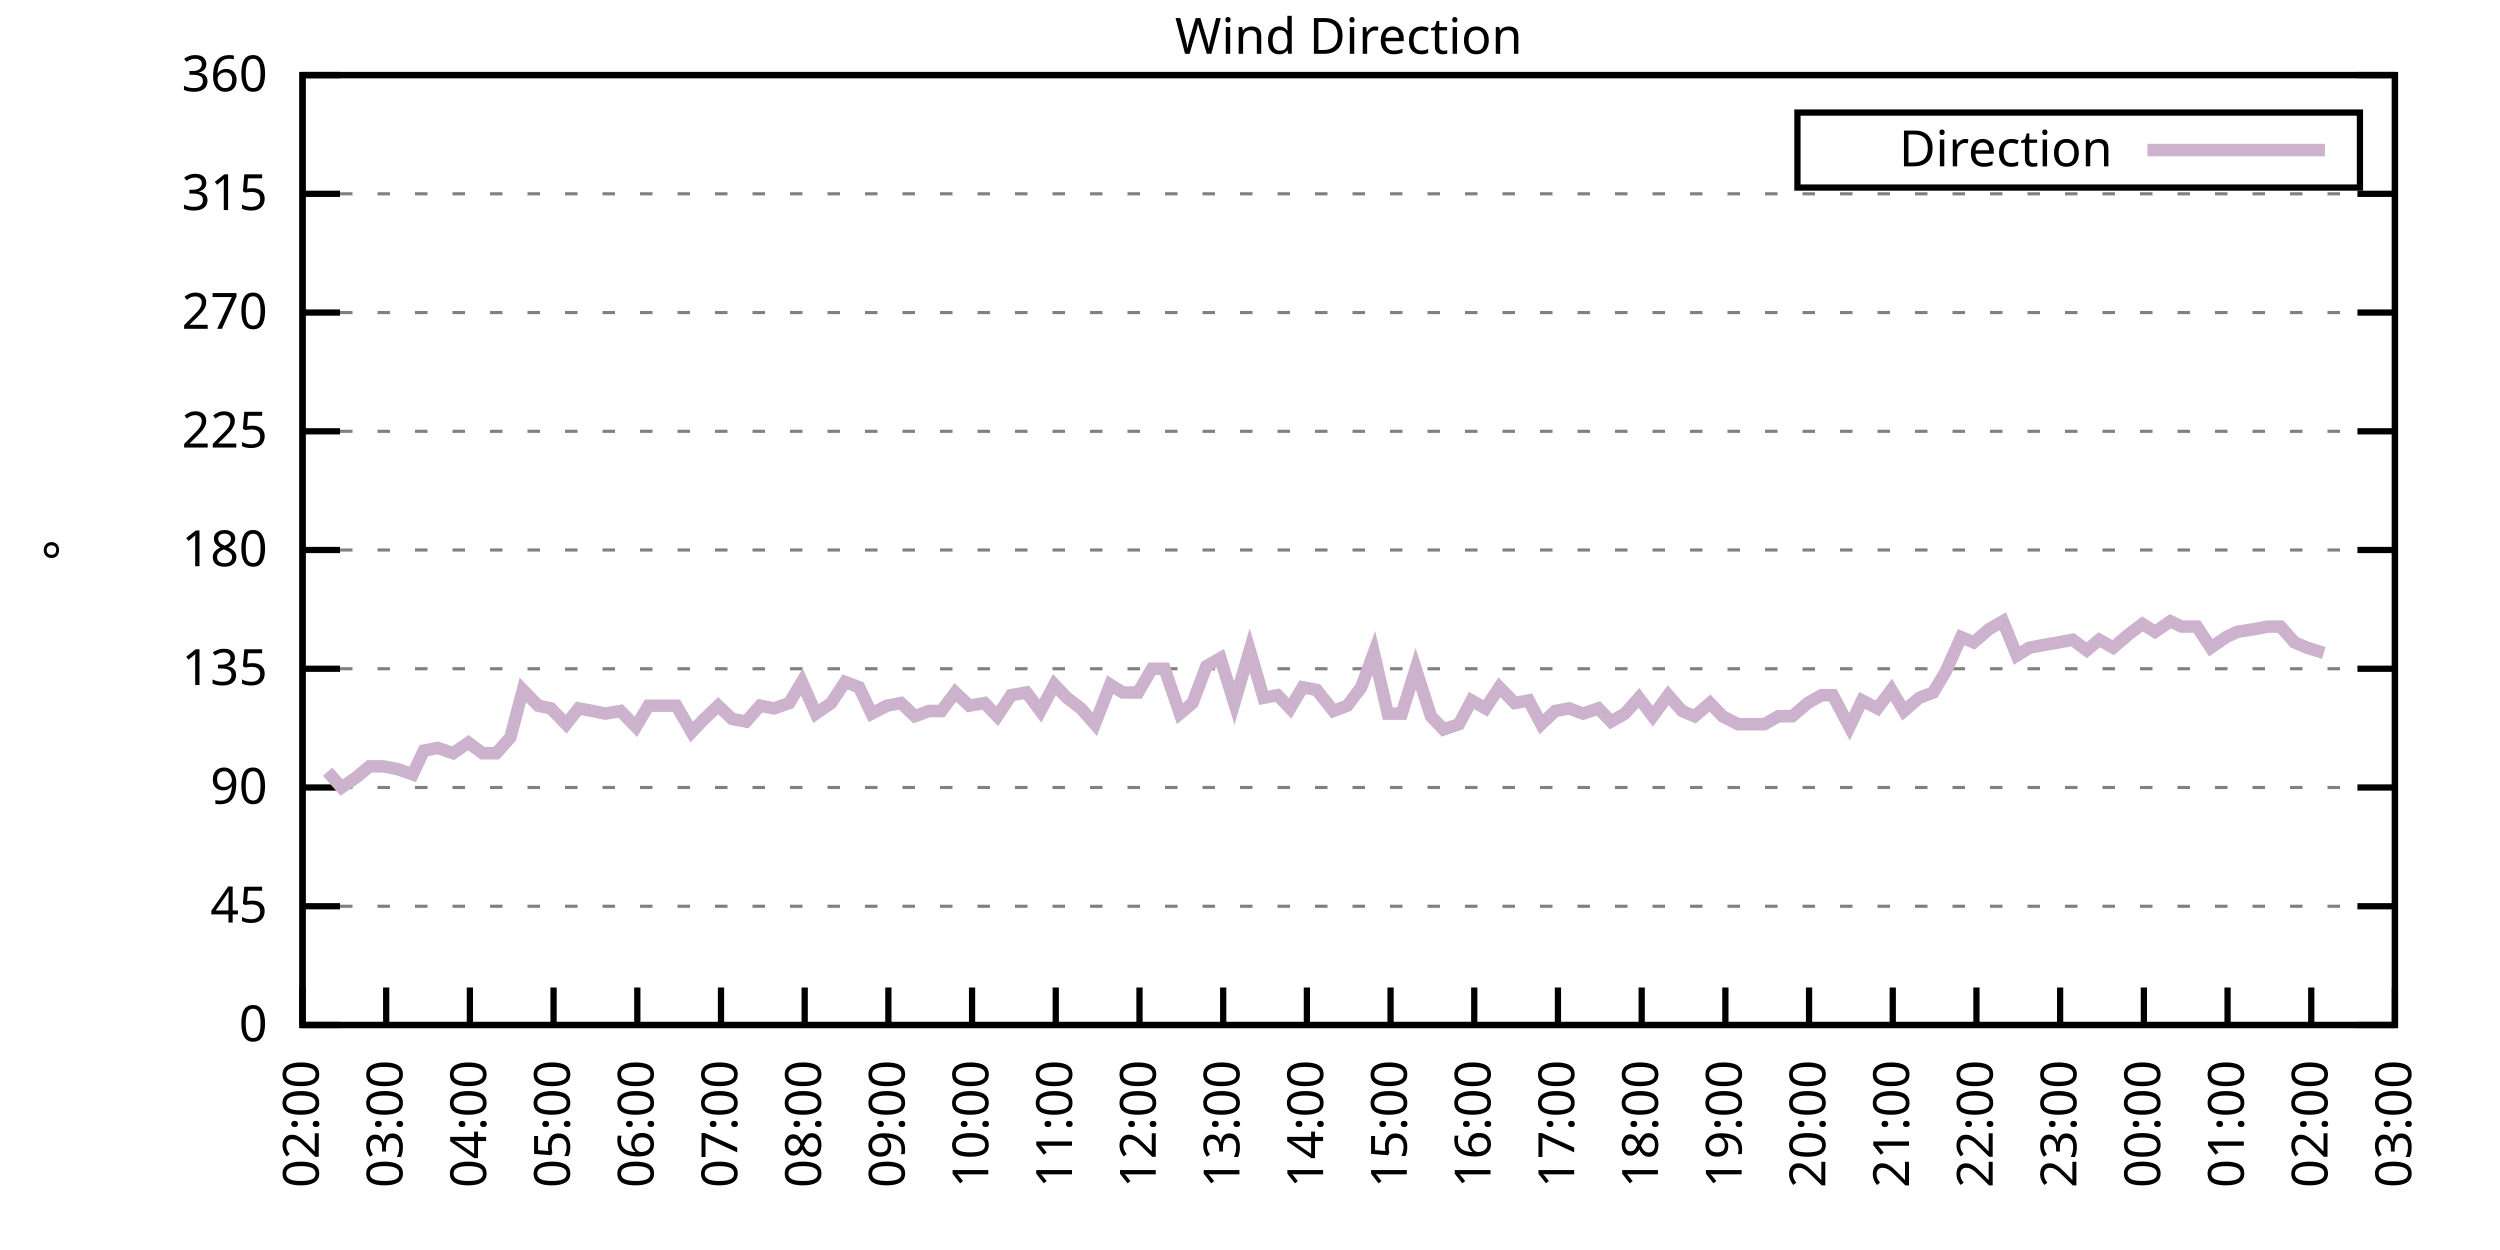
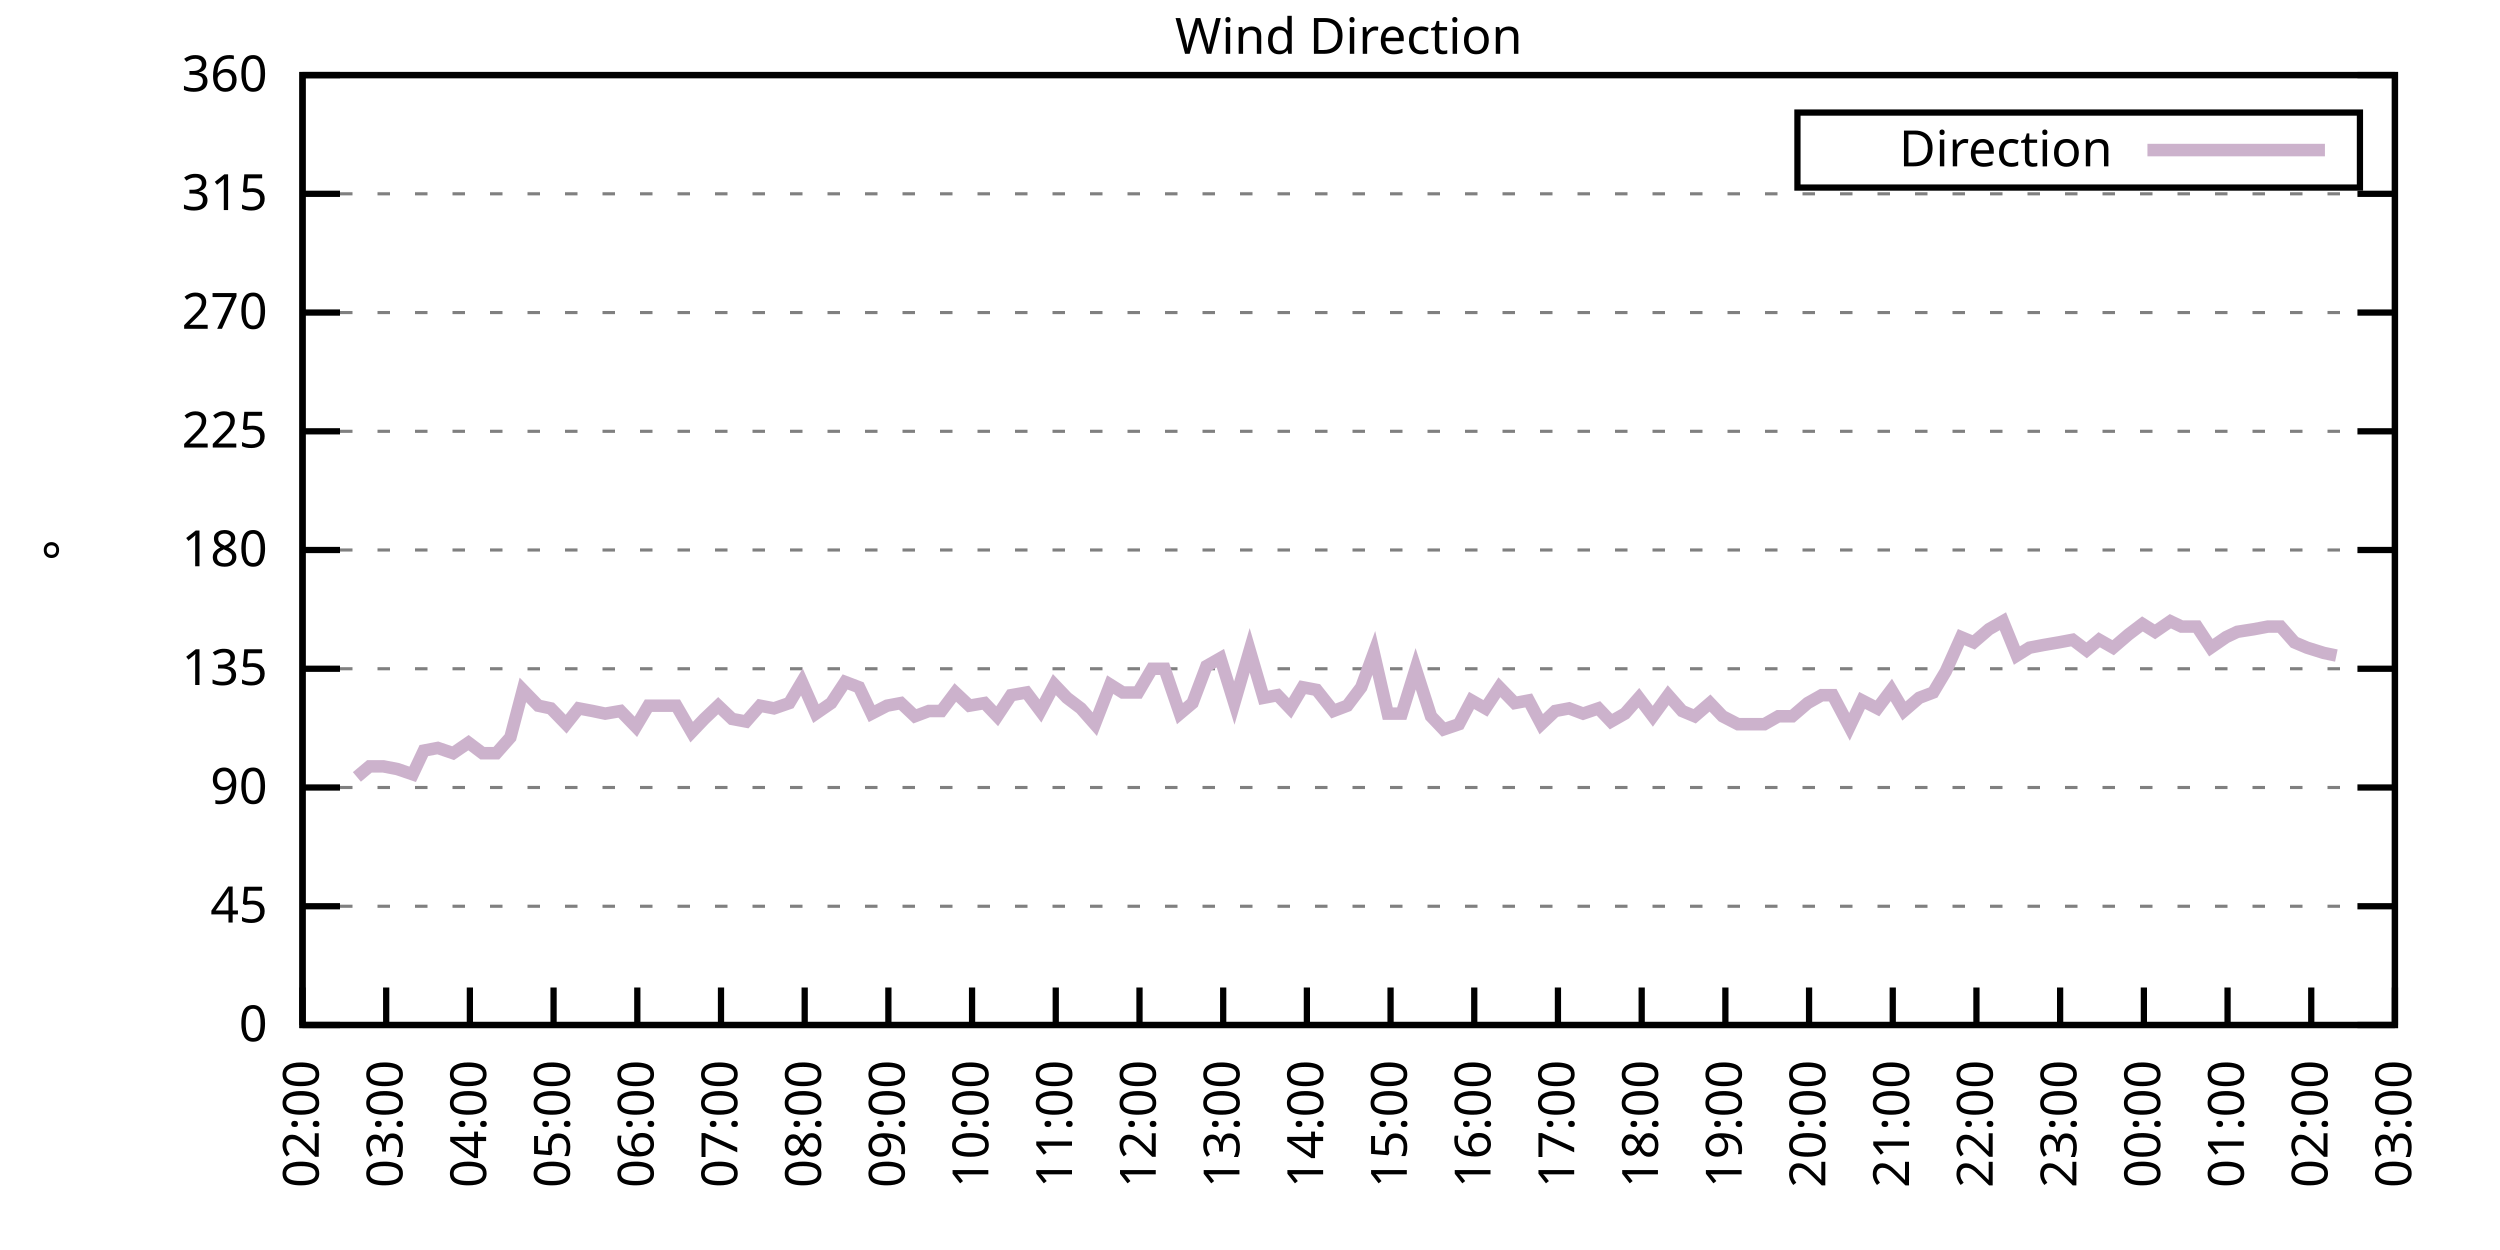
<svg xmlns="http://www.w3.org/2000/svg" xmlns:xlink="http://www.w3.org/1999/xlink" width="400" height="200" viewBox="0 0 400 200">
  <g id="gnuplot_canvas">
    <rect x="0" y="0" width="400" height="200" fill="none" />
    <defs>
      <circle id="gpDot" r="0.5" stroke-width="0.5" stroke="currentColor" />
      <path id="gpPt0" stroke-width="0.333" stroke="currentColor" d="M-1,0 h2 M0,-1 v2" />
      <path id="gpPt1" stroke-width="0.333" stroke="currentColor" d="M-1,-1 L1,1 M1,-1 L-1,1" />
      <path id="gpPt2" stroke-width="0.333" stroke="currentColor" d="M-1,0 L1,0 M0,-1 L0,1 M-1,-1 L1,1 M-1,1 L1,-1" />
      <rect id="gpPt3" stroke-width="0.333" stroke="currentColor" x="-1" y="-1" width="2" height="2" />
      <rect id="gpPt4" stroke-width="0.333" stroke="currentColor" fill="currentColor" x="-1" y="-1" width="2" height="2" />
      <circle id="gpPt5" stroke-width="0.333" stroke="currentColor" cx="0" cy="0" r="1" />
      <use xlink:href="#gpPt5" id="gpPt6" fill="currentColor" stroke="none" />
      <path id="gpPt7" stroke-width="0.333" stroke="currentColor" d="M0,-1.33 L-1.33,0.67 L1.33,0.67 z" />
      <use xlink:href="#gpPt7" id="gpPt8" fill="currentColor" stroke="none" />
      <use xlink:href="#gpPt7" id="gpPt9" stroke="currentColor" transform="rotate(180)" />
      <use xlink:href="#gpPt9" id="gpPt10" fill="currentColor" stroke="none" />
      <use xlink:href="#gpPt3" id="gpPt11" stroke="currentColor" transform="rotate(45)" />
      <use xlink:href="#gpPt11" id="gpPt12" fill="currentColor" stroke="none" />
      <path id="gpPt13" stroke-width="0.333" stroke="currentColor" d="M0,1.330 L1.265,0.411 L0.782,-1.067 L-0.782,-1.076 L-1.265,0.411 z" />
      <use xlink:href="#gpPt13" id="gpPt14" fill="currentColor" stroke="none" />
      <filter id="textbox" filterUnits="objectBoundingBox" x="0" y="0" height="1" width="1">
        <feFlood flood-color="white" flood-opacity="1" result="bgnd" />
        <feComposite in="SourceGraphic" in2="bgnd" operator="atop" />
      </filter>
      <filter id="greybox" filterUnits="objectBoundingBox" x="0" y="0" height="1" width="1">
        <feFlood flood-color="lightgrey" flood-opacity="1" result="grey" />
        <feComposite in="SourceGraphic" in2="grey" operator="atop" />
      </filter>
    </defs>
    <g fill="none" color="white" stroke="currentColor" stroke-width="1.00" stroke-linecap="butt" stroke-linejoin="miter">
</g>
    <g fill="none" color="black" stroke="currentColor" stroke-width="1.00" stroke-linecap="butt" stroke-linejoin="miter">
      <g stroke="none" shape-rendering="crispEdges">
        <polygon fill="rgb(255, 255, 255)" points="48.40,164.00 383.18,164.00 383.18,12.02 48.40,12.02 " />
      </g>
    </g>
    <g fill="none" color="black" stroke="currentColor" stroke-width="1.00" stroke-linecap="butt" stroke-linejoin="miter">
</g>
    <g fill="none" color="black" stroke="black" stroke-width="0.50" stroke-linecap="butt" stroke-linejoin="miter">
</g>
    <g fill="none" color="gray" stroke="currentColor" stroke-width="0.50" stroke-linecap="butt" stroke-linejoin="miter">
      <path stroke="gray" stroke-dasharray="2,4" class="gridline" d="M48.40,164.00 L383.19,164.00  " />
    </g>
    <g fill="none" color="gray" stroke="gray" stroke-width="1.00" stroke-linecap="butt" stroke-linejoin="miter">
</g>
    <g fill="none" color="black" stroke="currentColor" stroke-width="1.00" stroke-linecap="butt" stroke-linejoin="miter">
      <path stroke="black" d="M48.40,164.00 L54.40,164.00 M383.19,164.00 L377.19,164.00  " />
      <g transform="translate(42.80,166.60)" stroke="none" fill="black" font-family="Sans" font-size="8.00" text-anchor="end">
        <text>
          <tspan font-family="Sans"> 0</tspan>
        </text>
      </g>
    </g>
    <g fill="none" color="black" stroke="currentColor" stroke-width="1.00" stroke-linecap="butt" stroke-linejoin="miter">
</g>
    <g fill="none" color="black" stroke="black" stroke-width="0.50" stroke-linecap="butt" stroke-linejoin="miter">
</g>
    <g fill="none" color="gray" stroke="currentColor" stroke-width="0.50" stroke-linecap="butt" stroke-linejoin="miter">
      <path stroke="gray" stroke-dasharray="2,4" class="gridline" d="M48.40,145.00 L383.19,145.00  " />
    </g>
    <g fill="none" color="gray" stroke="gray" stroke-width="1.00" stroke-linecap="butt" stroke-linejoin="miter">
</g>
    <g fill="none" color="black" stroke="currentColor" stroke-width="1.00" stroke-linecap="butt" stroke-linejoin="miter">
      <path stroke="black" d="M48.40,145.00 L54.40,145.00 M383.19,145.00 L377.19,145.00  " />
      <g transform="translate(42.80,147.60)" stroke="none" fill="black" font-family="Sans" font-size="8.00" text-anchor="end">
        <text>
          <tspan font-family="Sans"> 45</tspan>
        </text>
      </g>
    </g>
    <g fill="none" color="black" stroke="currentColor" stroke-width="1.00" stroke-linecap="butt" stroke-linejoin="miter">
</g>
    <g fill="none" color="black" stroke="black" stroke-width="0.50" stroke-linecap="butt" stroke-linejoin="miter">
</g>
    <g fill="none" color="gray" stroke="currentColor" stroke-width="0.50" stroke-linecap="butt" stroke-linejoin="miter">
      <path stroke="gray" stroke-dasharray="2,4" class="gridline" d="M48.40,126.00 L383.19,126.00  " />
    </g>
    <g fill="none" color="gray" stroke="gray" stroke-width="1.00" stroke-linecap="butt" stroke-linejoin="miter">
</g>
    <g fill="none" color="black" stroke="currentColor" stroke-width="1.00" stroke-linecap="butt" stroke-linejoin="miter">
      <path stroke="black" d="M48.40,126.00 L54.40,126.00 M383.19,126.00 L377.19,126.00  " />
      <g transform="translate(42.80,128.60)" stroke="none" fill="black" font-family="Sans" font-size="8.00" text-anchor="end">
        <text>
          <tspan font-family="Sans"> 90</tspan>
        </text>
      </g>
    </g>
    <g fill="none" color="black" stroke="currentColor" stroke-width="1.00" stroke-linecap="butt" stroke-linejoin="miter">
</g>
    <g fill="none" color="black" stroke="black" stroke-width="0.50" stroke-linecap="butt" stroke-linejoin="miter">
</g>
    <g fill="none" color="gray" stroke="currentColor" stroke-width="0.50" stroke-linecap="butt" stroke-linejoin="miter">
      <path stroke="gray" stroke-dasharray="2,4" class="gridline" d="M48.40,107.00 L383.19,107.00  " />
    </g>
    <g fill="none" color="gray" stroke="gray" stroke-width="1.00" stroke-linecap="butt" stroke-linejoin="miter">
</g>
    <g fill="none" color="black" stroke="currentColor" stroke-width="1.00" stroke-linecap="butt" stroke-linejoin="miter">
      <path stroke="black" d="M48.40,107.00 L54.40,107.00 M383.19,107.00 L377.19,107.00  " />
      <g transform="translate(42.80,109.60)" stroke="none" fill="black" font-family="Sans" font-size="8.00" text-anchor="end">
        <text>
          <tspan font-family="Sans"> 135</tspan>
        </text>
      </g>
    </g>
    <g fill="none" color="black" stroke="currentColor" stroke-width="1.00" stroke-linecap="butt" stroke-linejoin="miter">
</g>
    <g fill="none" color="black" stroke="black" stroke-width="0.50" stroke-linecap="butt" stroke-linejoin="miter">
</g>
    <g fill="none" color="gray" stroke="currentColor" stroke-width="0.50" stroke-linecap="butt" stroke-linejoin="miter">
      <path stroke="gray" stroke-dasharray="2,4" class="gridline" d="M48.40,88.00 L383.19,88.00  " />
    </g>
    <g fill="none" color="gray" stroke="gray" stroke-width="1.00" stroke-linecap="butt" stroke-linejoin="miter">
</g>
    <g fill="none" color="black" stroke="currentColor" stroke-width="1.00" stroke-linecap="butt" stroke-linejoin="miter">
      <path stroke="black" d="M48.40,88.00 L54.40,88.00 M383.19,88.00 L377.19,88.00  " />
      <g transform="translate(42.80,90.60)" stroke="none" fill="black" font-family="Sans" font-size="8.00" text-anchor="end">
        <text>
          <tspan font-family="Sans"> 180</tspan>
        </text>
      </g>
    </g>
    <g fill="none" color="black" stroke="currentColor" stroke-width="1.00" stroke-linecap="butt" stroke-linejoin="miter">
</g>
    <g fill="none" color="black" stroke="black" stroke-width="0.50" stroke-linecap="butt" stroke-linejoin="miter">
</g>
    <g fill="none" color="gray" stroke="currentColor" stroke-width="0.50" stroke-linecap="butt" stroke-linejoin="miter">
      <path stroke="gray" stroke-dasharray="2,4" class="gridline" d="M48.40,69.01 L383.19,69.01  " />
    </g>
    <g fill="none" color="gray" stroke="gray" stroke-width="1.00" stroke-linecap="butt" stroke-linejoin="miter">
</g>
    <g fill="none" color="black" stroke="currentColor" stroke-width="1.00" stroke-linecap="butt" stroke-linejoin="miter">
      <path stroke="black" d="M48.40,69.01 L54.40,69.01 M383.19,69.01 L377.19,69.01  " />
      <g transform="translate(42.80,71.61)" stroke="none" fill="black" font-family="Sans" font-size="8.00" text-anchor="end">
        <text>
          <tspan font-family="Sans"> 225</tspan>
        </text>
      </g>
    </g>
    <g fill="none" color="black" stroke="currentColor" stroke-width="1.00" stroke-linecap="butt" stroke-linejoin="miter">
</g>
    <g fill="none" color="black" stroke="black" stroke-width="0.50" stroke-linecap="butt" stroke-linejoin="miter">
</g>
    <g fill="none" color="gray" stroke="currentColor" stroke-width="0.50" stroke-linecap="butt" stroke-linejoin="miter">
      <path stroke="gray" stroke-dasharray="2,4" class="gridline" d="M48.40,50.01 L383.19,50.01  " />
    </g>
    <g fill="none" color="gray" stroke="gray" stroke-width="1.00" stroke-linecap="butt" stroke-linejoin="miter">
</g>
    <g fill="none" color="black" stroke="currentColor" stroke-width="1.00" stroke-linecap="butt" stroke-linejoin="miter">
      <path stroke="black" d="M48.40,50.01 L54.40,50.01 M383.19,50.01 L377.19,50.01  " />
      <g transform="translate(42.80,52.61)" stroke="none" fill="black" font-family="Sans" font-size="8.00" text-anchor="end">
        <text>
          <tspan font-family="Sans"> 270</tspan>
        </text>
      </g>
    </g>
    <g fill="none" color="black" stroke="currentColor" stroke-width="1.00" stroke-linecap="butt" stroke-linejoin="miter">
</g>
    <g fill="none" color="black" stroke="black" stroke-width="0.50" stroke-linecap="butt" stroke-linejoin="miter">
</g>
    <g fill="none" color="gray" stroke="currentColor" stroke-width="0.50" stroke-linecap="butt" stroke-linejoin="miter">
      <path stroke="gray" stroke-dasharray="2,4" class="gridline" d="M48.40,31.01 L383.19,31.01  " />
    </g>
    <g fill="none" color="gray" stroke="gray" stroke-width="1.00" stroke-linecap="butt" stroke-linejoin="miter">
</g>
    <g fill="none" color="black" stroke="currentColor" stroke-width="1.00" stroke-linecap="butt" stroke-linejoin="miter">
      <path stroke="black" d="M48.40,31.01 L54.40,31.01 M383.19,31.01 L377.19,31.01  " />
      <g transform="translate(42.80,33.61)" stroke="none" fill="black" font-family="Sans" font-size="8.00" text-anchor="end">
        <text>
          <tspan font-family="Sans"> 315</tspan>
        </text>
      </g>
    </g>
    <g fill="none" color="black" stroke="currentColor" stroke-width="1.00" stroke-linecap="butt" stroke-linejoin="miter">
</g>
    <g fill="none" color="black" stroke="black" stroke-width="0.50" stroke-linecap="butt" stroke-linejoin="miter">
</g>
    <g fill="none" color="gray" stroke="currentColor" stroke-width="0.50" stroke-linecap="butt" stroke-linejoin="miter">
      <path stroke="gray" stroke-dasharray="2,4" class="gridline" d="M48.40,12.01 L383.19,12.01  " />
    </g>
    <g fill="none" color="gray" stroke="gray" stroke-width="1.00" stroke-linecap="butt" stroke-linejoin="miter">
</g>
    <g fill="none" color="black" stroke="currentColor" stroke-width="1.00" stroke-linecap="butt" stroke-linejoin="miter">
      <path stroke="black" d="M48.40,12.01 L54.40,12.01 M383.19,12.01 L377.19,12.01  " />
      <g transform="translate(42.80,14.61)" stroke="none" fill="black" font-family="Sans" font-size="8.00" text-anchor="end">
        <text>
          <tspan font-family="Sans"> 360</tspan>
        </text>
      </g>
    </g>
    <g fill="none" color="black" stroke="currentColor" stroke-width="1.00" stroke-linecap="butt" stroke-linejoin="miter">
      <path stroke="black" d="M48.40,164.00 L48.40,158.00  " />
      <g transform="translate(51.00,169.60) rotate(270.00)" stroke="none" fill="black" font-family="Sans" font-size="8.00" text-anchor="end">
        <text>
          <tspan font-family="Sans">02:00</tspan>
        </text>
      </g>
    </g>
    <g fill="none" color="black" stroke="currentColor" stroke-width="1.00" stroke-linecap="butt" stroke-linejoin="miter">
      <path stroke="black" d="M61.79,164.00 L61.79,158.00  " />
      <g transform="translate(64.39,169.60) rotate(270.00)" stroke="none" fill="black" font-family="Sans" font-size="8.00" text-anchor="end">
        <text>
          <tspan font-family="Sans">03:00</tspan>
        </text>
      </g>
    </g>
    <g fill="none" color="black" stroke="currentColor" stroke-width="1.00" stroke-linecap="butt" stroke-linejoin="miter">
      <path stroke="black" d="M75.18,164.00 L75.18,158.00  " />
      <g transform="translate(77.78,169.60) rotate(270.00)" stroke="none" fill="black" font-family="Sans" font-size="8.00" text-anchor="end">
        <text>
          <tspan font-family="Sans">04:00</tspan>
        </text>
      </g>
    </g>
    <g fill="none" color="black" stroke="currentColor" stroke-width="1.00" stroke-linecap="butt" stroke-linejoin="miter">
      <path stroke="black" d="M88.57,164.00 L88.57,158.00  " />
      <g transform="translate(91.17,169.60) rotate(270.00)" stroke="none" fill="black" font-family="Sans" font-size="8.00" text-anchor="end">
        <text>
          <tspan font-family="Sans">05:00</tspan>
        </text>
      </g>
    </g>
    <g fill="none" color="black" stroke="currentColor" stroke-width="1.00" stroke-linecap="butt" stroke-linejoin="miter">
      <path stroke="black" d="M101.97,164.00 L101.97,158.00  " />
      <g transform="translate(104.57,169.60) rotate(270.00)" stroke="none" fill="black" font-family="Sans" font-size="8.00" text-anchor="end">
        <text>
          <tspan font-family="Sans">06:00</tspan>
        </text>
      </g>
    </g>
    <g fill="none" color="black" stroke="currentColor" stroke-width="1.00" stroke-linecap="butt" stroke-linejoin="miter">
      <path stroke="black" d="M115.36,164.00 L115.36,158.00  " />
      <g transform="translate(117.96,169.60) rotate(270.00)" stroke="none" fill="black" font-family="Sans" font-size="8.00" text-anchor="end">
        <text>
          <tspan font-family="Sans">07:00</tspan>
        </text>
      </g>
    </g>
    <g fill="none" color="black" stroke="currentColor" stroke-width="1.00" stroke-linecap="butt" stroke-linejoin="miter">
      <path stroke="black" d="M128.75,164.00 L128.75,158.00  " />
      <g transform="translate(131.35,169.60) rotate(270.00)" stroke="none" fill="black" font-family="Sans" font-size="8.00" text-anchor="end">
        <text>
          <tspan font-family="Sans">08:00</tspan>
        </text>
      </g>
    </g>
    <g fill="none" color="black" stroke="currentColor" stroke-width="1.00" stroke-linecap="butt" stroke-linejoin="miter">
      <path stroke="black" d="M142.14,164.00 L142.14,158.00  " />
      <g transform="translate(144.74,169.60) rotate(270.00)" stroke="none" fill="black" font-family="Sans" font-size="8.00" text-anchor="end">
        <text>
          <tspan font-family="Sans">09:00</tspan>
        </text>
      </g>
    </g>
    <g fill="none" color="black" stroke="currentColor" stroke-width="1.00" stroke-linecap="butt" stroke-linejoin="miter">
      <path stroke="black" d="M155.53,164.00 L155.53,158.00  " />
      <g transform="translate(158.13,169.60) rotate(270.00)" stroke="none" fill="black" font-family="Sans" font-size="8.00" text-anchor="end">
        <text>
          <tspan font-family="Sans">10:00</tspan>
        </text>
      </g>
    </g>
    <g fill="none" color="black" stroke="currentColor" stroke-width="1.00" stroke-linecap="butt" stroke-linejoin="miter">
      <path stroke="black" d="M168.92,164.00 L168.92,158.00  " />
      <g transform="translate(171.52,169.60) rotate(270.00)" stroke="none" fill="black" font-family="Sans" font-size="8.00" text-anchor="end">
        <text>
          <tspan font-family="Sans">11:00</tspan>
        </text>
      </g>
    </g>
    <g fill="none" color="black" stroke="currentColor" stroke-width="1.00" stroke-linecap="butt" stroke-linejoin="miter">
      <path stroke="black" d="M182.32,164.00 L182.32,158.00  " />
      <g transform="translate(184.92,169.60) rotate(270.00)" stroke="none" fill="black" font-family="Sans" font-size="8.00" text-anchor="end">
        <text>
          <tspan font-family="Sans">12:00</tspan>
        </text>
      </g>
    </g>
    <g fill="none" color="black" stroke="currentColor" stroke-width="1.00" stroke-linecap="butt" stroke-linejoin="miter">
      <path stroke="black" d="M195.71,164.00 L195.71,158.00  " />
      <g transform="translate(198.31,169.60) rotate(270.00)" stroke="none" fill="black" font-family="Sans" font-size="8.00" text-anchor="end">
        <text>
          <tspan font-family="Sans">13:00</tspan>
        </text>
      </g>
    </g>
    <g fill="none" color="black" stroke="currentColor" stroke-width="1.00" stroke-linecap="butt" stroke-linejoin="miter">
      <path stroke="black" d="M209.10,164.00 L209.10,158.00  " />
      <g transform="translate(211.70,169.60) rotate(270.00)" stroke="none" fill="black" font-family="Sans" font-size="8.00" text-anchor="end">
        <text>
          <tspan font-family="Sans">14:00</tspan>
        </text>
      </g>
    </g>
    <g fill="none" color="black" stroke="currentColor" stroke-width="1.00" stroke-linecap="butt" stroke-linejoin="miter">
      <path stroke="black" d="M222.49,164.00 L222.49,158.00  " />
      <g transform="translate(225.09,169.60) rotate(270.00)" stroke="none" fill="black" font-family="Sans" font-size="8.00" text-anchor="end">
        <text>
          <tspan font-family="Sans">15:00</tspan>
        </text>
      </g>
    </g>
    <g fill="none" color="black" stroke="currentColor" stroke-width="1.00" stroke-linecap="butt" stroke-linejoin="miter">
      <path stroke="black" d="M235.88,164.00 L235.88,158.00  " />
      <g transform="translate(238.48,169.60) rotate(270.00)" stroke="none" fill="black" font-family="Sans" font-size="8.00" text-anchor="end">
        <text>
          <tspan font-family="Sans">16:00</tspan>
        </text>
      </g>
    </g>
    <g fill="none" color="black" stroke="currentColor" stroke-width="1.00" stroke-linecap="butt" stroke-linejoin="miter">
      <path stroke="black" d="M249.27,164.00 L249.27,158.00  " />
      <g transform="translate(251.87,169.60) rotate(270.00)" stroke="none" fill="black" font-family="Sans" font-size="8.00" text-anchor="end">
        <text>
          <tspan font-family="Sans">17:00</tspan>
        </text>
      </g>
    </g>
    <g fill="none" color="black" stroke="currentColor" stroke-width="1.00" stroke-linecap="butt" stroke-linejoin="miter">
      <path stroke="black" d="M262.67,164.00 L262.67,158.00  " />
      <g transform="translate(265.27,169.60) rotate(270.00)" stroke="none" fill="black" font-family="Sans" font-size="8.00" text-anchor="end">
        <text>
          <tspan font-family="Sans">18:00</tspan>
        </text>
      </g>
    </g>
    <g fill="none" color="black" stroke="currentColor" stroke-width="1.00" stroke-linecap="butt" stroke-linejoin="miter">
      <path stroke="black" d="M276.06,164.00 L276.06,158.00  " />
      <g transform="translate(278.66,169.60) rotate(270.00)" stroke="none" fill="black" font-family="Sans" font-size="8.00" text-anchor="end">
        <text>
          <tspan font-family="Sans">19:00</tspan>
        </text>
      </g>
    </g>
    <g fill="none" color="black" stroke="currentColor" stroke-width="1.00" stroke-linecap="butt" stroke-linejoin="miter">
      <path stroke="black" d="M289.45,164.00 L289.45,158.00  " />
      <g transform="translate(292.05,169.60) rotate(270.00)" stroke="none" fill="black" font-family="Sans" font-size="8.00" text-anchor="end">
        <text>
          <tspan font-family="Sans">20:00</tspan>
        </text>
      </g>
    </g>
    <g fill="none" color="black" stroke="currentColor" stroke-width="1.00" stroke-linecap="butt" stroke-linejoin="miter">
      <path stroke="black" d="M302.84,164.00 L302.84,158.00  " />
      <g transform="translate(305.44,169.60) rotate(270.00)" stroke="none" fill="black" font-family="Sans" font-size="8.00" text-anchor="end">
        <text>
          <tspan font-family="Sans">21:00</tspan>
        </text>
      </g>
    </g>
    <g fill="none" color="black" stroke="currentColor" stroke-width="1.00" stroke-linecap="butt" stroke-linejoin="miter">
      <path stroke="black" d="M316.23,164.00 L316.23,158.00  " />
      <g transform="translate(318.83,169.60) rotate(270.00)" stroke="none" fill="black" font-family="Sans" font-size="8.00" text-anchor="end">
        <text>
          <tspan font-family="Sans">22:00</tspan>
        </text>
      </g>
    </g>
    <g fill="none" color="black" stroke="currentColor" stroke-width="1.00" stroke-linecap="butt" stroke-linejoin="miter">
      <path stroke="black" d="M329.62,164.00 L329.62,158.00  " />
      <g transform="translate(332.22,169.60) rotate(270.00)" stroke="none" fill="black" font-family="Sans" font-size="8.00" text-anchor="end">
        <text>
          <tspan font-family="Sans">23:00</tspan>
        </text>
      </g>
    </g>
    <g fill="none" color="black" stroke="currentColor" stroke-width="1.00" stroke-linecap="butt" stroke-linejoin="miter">
      <path stroke="black" d="M343.02,164.00 L343.02,158.00  " />
      <g transform="translate(345.62,169.60) rotate(270.00)" stroke="none" fill="black" font-family="Sans" font-size="8.00" text-anchor="end">
        <text>
          <tspan font-family="Sans">00:00</tspan>
        </text>
      </g>
    </g>
    <g fill="none" color="black" stroke="currentColor" stroke-width="1.00" stroke-linecap="butt" stroke-linejoin="miter">
      <path stroke="black" d="M356.41,164.00 L356.41,158.00  " />
      <g transform="translate(359.01,169.60) rotate(270.00)" stroke="none" fill="black" font-family="Sans" font-size="8.00" text-anchor="end">
        <text>
          <tspan font-family="Sans">01:00</tspan>
        </text>
      </g>
    </g>
    <g fill="none" color="black" stroke="currentColor" stroke-width="1.00" stroke-linecap="butt" stroke-linejoin="miter">
      <path stroke="black" d="M369.80,164.00 L369.80,158.00  " />
      <g transform="translate(372.40,169.60) rotate(270.00)" stroke="none" fill="black" font-family="Sans" font-size="8.00" text-anchor="end">
        <text>
          <tspan font-family="Sans">02:00</tspan>
        </text>
      </g>
    </g>
    <g fill="none" color="black" stroke="currentColor" stroke-width="1.00" stroke-linecap="butt" stroke-linejoin="miter">
      <path stroke="black" d="M383.19,164.00 L383.19,158.00  " />
      <g transform="translate(385.79,169.60) rotate(270.00)" stroke="none" fill="black" font-family="Sans" font-size="8.00" text-anchor="end">
        <text>
          <tspan font-family="Sans">03:00</tspan>
        </text>
      </g>
    </g>
    <g fill="none" color="black" stroke="currentColor" stroke-width="1.00" stroke-linecap="butt" stroke-linejoin="miter">
</g>
    <g fill="none" color="black" stroke="currentColor" stroke-width="1.00" stroke-linecap="butt" stroke-linejoin="miter">
      <path stroke="black" d="M48.40,12.01 L48.40,164.00 L383.19,164.00 L383.19,12.01 L48.40,12.01 Z  " />
    </g>
    <g fill="none" color="black" stroke="currentColor" stroke-width="1.00" stroke-linecap="butt" stroke-linejoin="miter">
</g>
    <g fill="none" color="black" stroke="currentColor" stroke-width="1.00" stroke-linecap="butt" stroke-linejoin="miter">
      <path stroke="black" d="M287.59,30.01 L287.59,18.01 L377.59,18.01 L377.59,30.01 L287.59,30.01 Z  " />
    </g>
    <g id="Wind_direction_plot_1">
      <g fill="none" color="white" stroke="black" stroke-width="2.00" stroke-linecap="butt" stroke-linejoin="miter">
</g>
      <g fill="none" color="black" stroke="currentColor" stroke-width="2.00" stroke-linecap="butt" stroke-linejoin="miter">
        <g transform="translate(337.99,26.61)" stroke="none" fill="black" font-family="Sans" font-size="8.00" text-anchor="end">
          <text>
            <tspan font-family="Sans">Direction</tspan>
          </text>
        </g>
      </g>
      <g fill="none" color="black" stroke="currentColor" stroke-width="2.00" stroke-linecap="butt" stroke-linejoin="miter">
-         <path stroke="rgb(204, 178, 204)" d="M343.59,24.01 L371.99,24.01 M52.42,123.47 L54.65,126.00 L57.10,124.31 L59.11,122.62 L61.35,122.62 L63.58,123.05   L66.03,123.89 L67.82,120.09 L70.05,119.67 L72.50,120.51 L74.96,118.83 L77.19,120.51 L79.42,120.51 L81.66,117.98   L83.66,110.38 L86.12,112.91 L88.13,113.34 L90.58,115.87 L92.59,113.34 L94.82,113.76 L96.83,114.18 L99.29,113.76   L101.74,116.29 L103.75,112.91 L105.98,112.91 L108.22,112.91 L110.67,117.14 L112.68,115.03 L114.91,112.91 L117.14,115.03   L119.38,115.45 L121.61,112.91 L123.84,113.34 L126.29,112.49 L128.30,109.11 L130.54,114.18 L132.99,112.49 L135.22,109.11   L137.45,109.96 L139.46,114.18 L141.92,112.91 L144.15,112.49 L146.38,114.60 L148.61,113.76 L150.62,113.76 L152.85,110.80   L155.09,112.91 L157.54,112.49 L159.55,114.60 L161.78,111.23 L164.24,110.80 L166.47,113.76 L168.70,109.54 L170.71,111.65   L172.94,113.34 L175.17,115.87 L177.63,109.54 L179.64,110.80 L182.09,110.80 L184.32,107.00 L186.33,107.00 L188.79,114.18   L190.80,112.49 L193.03,106.58 L195.26,105.31 L197.49,112.49 L199.95,104.05 L202.18,111.65 L204.41,111.23 L206.42,113.34   L208.43,109.96 L210.66,110.38 L213.34,113.76 L215.57,112.91 L217.80,109.96 L219.81,104.47 L222.04,114.18 L224.28,114.18   L226.51,107.00 L228.96,114.60 L230.97,116.71 L233.43,115.87 L235.44,112.07 L237.67,113.34 L239.90,109.96 L242.36,112.49   L244.59,112.07 L246.60,115.87 L248.83,113.76 L251.06,113.34 L253.29,114.18 L255.75,113.34 L257.76,115.45 L259.99,114.18   L262.22,111.65 L264.45,114.60 L266.91,111.23 L269.14,113.76 L271.15,114.60 L273.60,112.49 L275.61,114.60 L278.07,115.87   L280.30,115.87 L282.31,115.87 L284.54,114.60 L286.77,114.60 L289.23,112.49 L291.46,111.23 L293.24,111.23 L295.92,116.29   L297.93,112.07 L300.39,113.34 L302.62,110.38 L304.63,113.76 L307.08,111.65 L309.31,110.80 L311.32,107.43 L313.78,101.94   L315.79,102.78 L318.24,100.67 L320.47,99.40 L322.70,104.89 L324.71,103.63 L326.95,103.20 L329.40,102.78 L331.63,102.36   L333.86,104.05 L335.87,102.36 L338.10,103.63 L340.56,101.52 L342.79,99.83 L344.80,101.09 L347.26,99.40 L349.04,100.25   L351.50,100.25 L353.73,103.63 L356.18,101.94 L357.97,101.09 L360.65,100.67 L362.88,100.25 L364.89,100.25 L367.12,102.78   L369.13,103.63 L371.81,104.47  " />
+         <path stroke="rgb(204, 178, 204)" d="M343.59,24.01 L371.99,24.01 M57.10,124.31 L59.11,122.62 L61.35,122.62 L63.58,123.05 L66.03,123.89 L67.82,120.09   L70.05,119.67 L72.50,120.51 L74.96,118.83 L77.19,120.51 L79.42,120.51 L81.66,117.98 L83.66,110.38 L86.12,112.91   L88.13,113.34 L90.58,115.87 L92.59,113.34 L94.82,113.76 L96.83,114.18 L99.29,113.76 L101.74,116.29 L103.75,112.91   L105.98,112.91 L108.22,112.91 L110.67,117.14 L112.68,115.03 L114.91,112.91 L117.14,115.03 L119.38,115.45 L121.61,112.91   L123.84,113.34 L126.29,112.49 L128.30,109.11 L130.54,114.18 L132.99,112.49 L135.22,109.11 L137.45,109.96 L139.46,114.18   L141.92,112.91 L144.15,112.49 L146.38,114.60 L148.61,113.76 L150.62,113.76 L152.85,110.80 L155.09,112.91 L157.54,112.49   L159.55,114.60 L161.78,111.23 L164.24,110.80 L166.47,113.76 L168.70,109.54 L170.71,111.65 L172.94,113.34 L175.17,115.87   L177.63,109.54 L179.64,110.80 L182.09,110.80 L184.32,107.00 L186.33,107.00 L188.79,114.18 L190.80,112.49 L193.03,106.58   L195.26,105.31 L197.49,112.49 L199.95,104.05 L202.18,111.65 L204.41,111.23 L206.42,113.34 L208.43,109.96 L210.66,110.38   L213.34,113.76 L215.57,112.91 L217.80,109.96 L219.81,104.47 L222.04,114.18 L224.28,114.18 L226.51,107.00 L228.96,114.60   L230.97,116.71 L233.43,115.87 L235.44,112.07 L237.67,113.34 L239.90,109.96 L242.36,112.49 L244.59,112.07 L246.60,115.87   L248.83,113.76 L251.06,113.34 L253.29,114.18 L255.75,113.34 L257.76,115.45 L259.99,114.18 L262.22,111.65 L264.45,114.60   L266.91,111.23 L269.14,113.76 L271.15,114.60 L273.60,112.49 L275.61,114.60 L278.07,115.87 L280.30,115.87 L282.31,115.87   L284.54,114.60 L286.77,114.60 L289.23,112.49 L291.46,111.23 L293.24,111.23 L295.92,116.29 L297.93,112.07 L300.39,113.34   L302.62,110.38 L304.63,113.76 L307.08,111.65 L309.31,110.80 L311.32,107.43 L313.78,101.94 L315.79,102.78 L318.24,100.67   L320.47,99.40 L322.70,104.89 L324.71,103.63 L326.95,103.20 L329.40,102.78 L331.63,102.36 L333.86,104.05 L335.87,102.36   L338.10,103.63 L340.56,101.52 L342.79,99.83 L344.80,101.09 L347.26,99.40 L349.04,100.25 L351.50,100.25 L353.73,103.63   L356.18,101.94 L357.97,101.09 L360.65,100.67 L362.88,100.25 L364.89,100.25 L367.12,102.78 L369.13,103.63 L371.81,104.47   L373.82,104.89  " />
      </g>
    </g>
    <g fill="none" color="black" stroke="currentColor" stroke-width="2.00" stroke-linecap="butt" stroke-linejoin="miter">
</g>
    <g fill="none" color="black" stroke="black" stroke-width="1.00" stroke-linecap="butt" stroke-linejoin="miter">
</g>
    <g fill="none" color="black" stroke="currentColor" stroke-width="1.00" stroke-linecap="butt" stroke-linejoin="miter">
      <path stroke="black" d="M48.40,12.01 L48.40,164.00 L383.19,164.00 L383.19,12.01 L48.40,12.01 Z  " />
      <g transform="translate(12.80,88.01) rotate(270.00)" stroke="none" fill="black" font-family="Sans" font-size="8.00" text-anchor="middle">
        <text>
          <tspan font-family="Sans">°</tspan>
        </text>
      </g>
    </g>
    <g fill="none" color="black" stroke="currentColor" stroke-width="1.00" stroke-linecap="butt" stroke-linejoin="miter">
</g>
    <g fill="none" color="black" stroke="currentColor" stroke-width="1.00" stroke-linecap="butt" stroke-linejoin="miter">
      <g transform="translate(215.79,8.61)" stroke="none" fill="black" font-family="Sans" font-size="8.00" text-anchor="middle">
        <text>
          <tspan font-family="Sans">Wind Direction</tspan>
        </text>
      </g>
    </g>
    <g fill="none" color="black" stroke="currentColor" stroke-width="1.00" stroke-linecap="butt" stroke-linejoin="miter">
</g>
  </g>
</svg>
